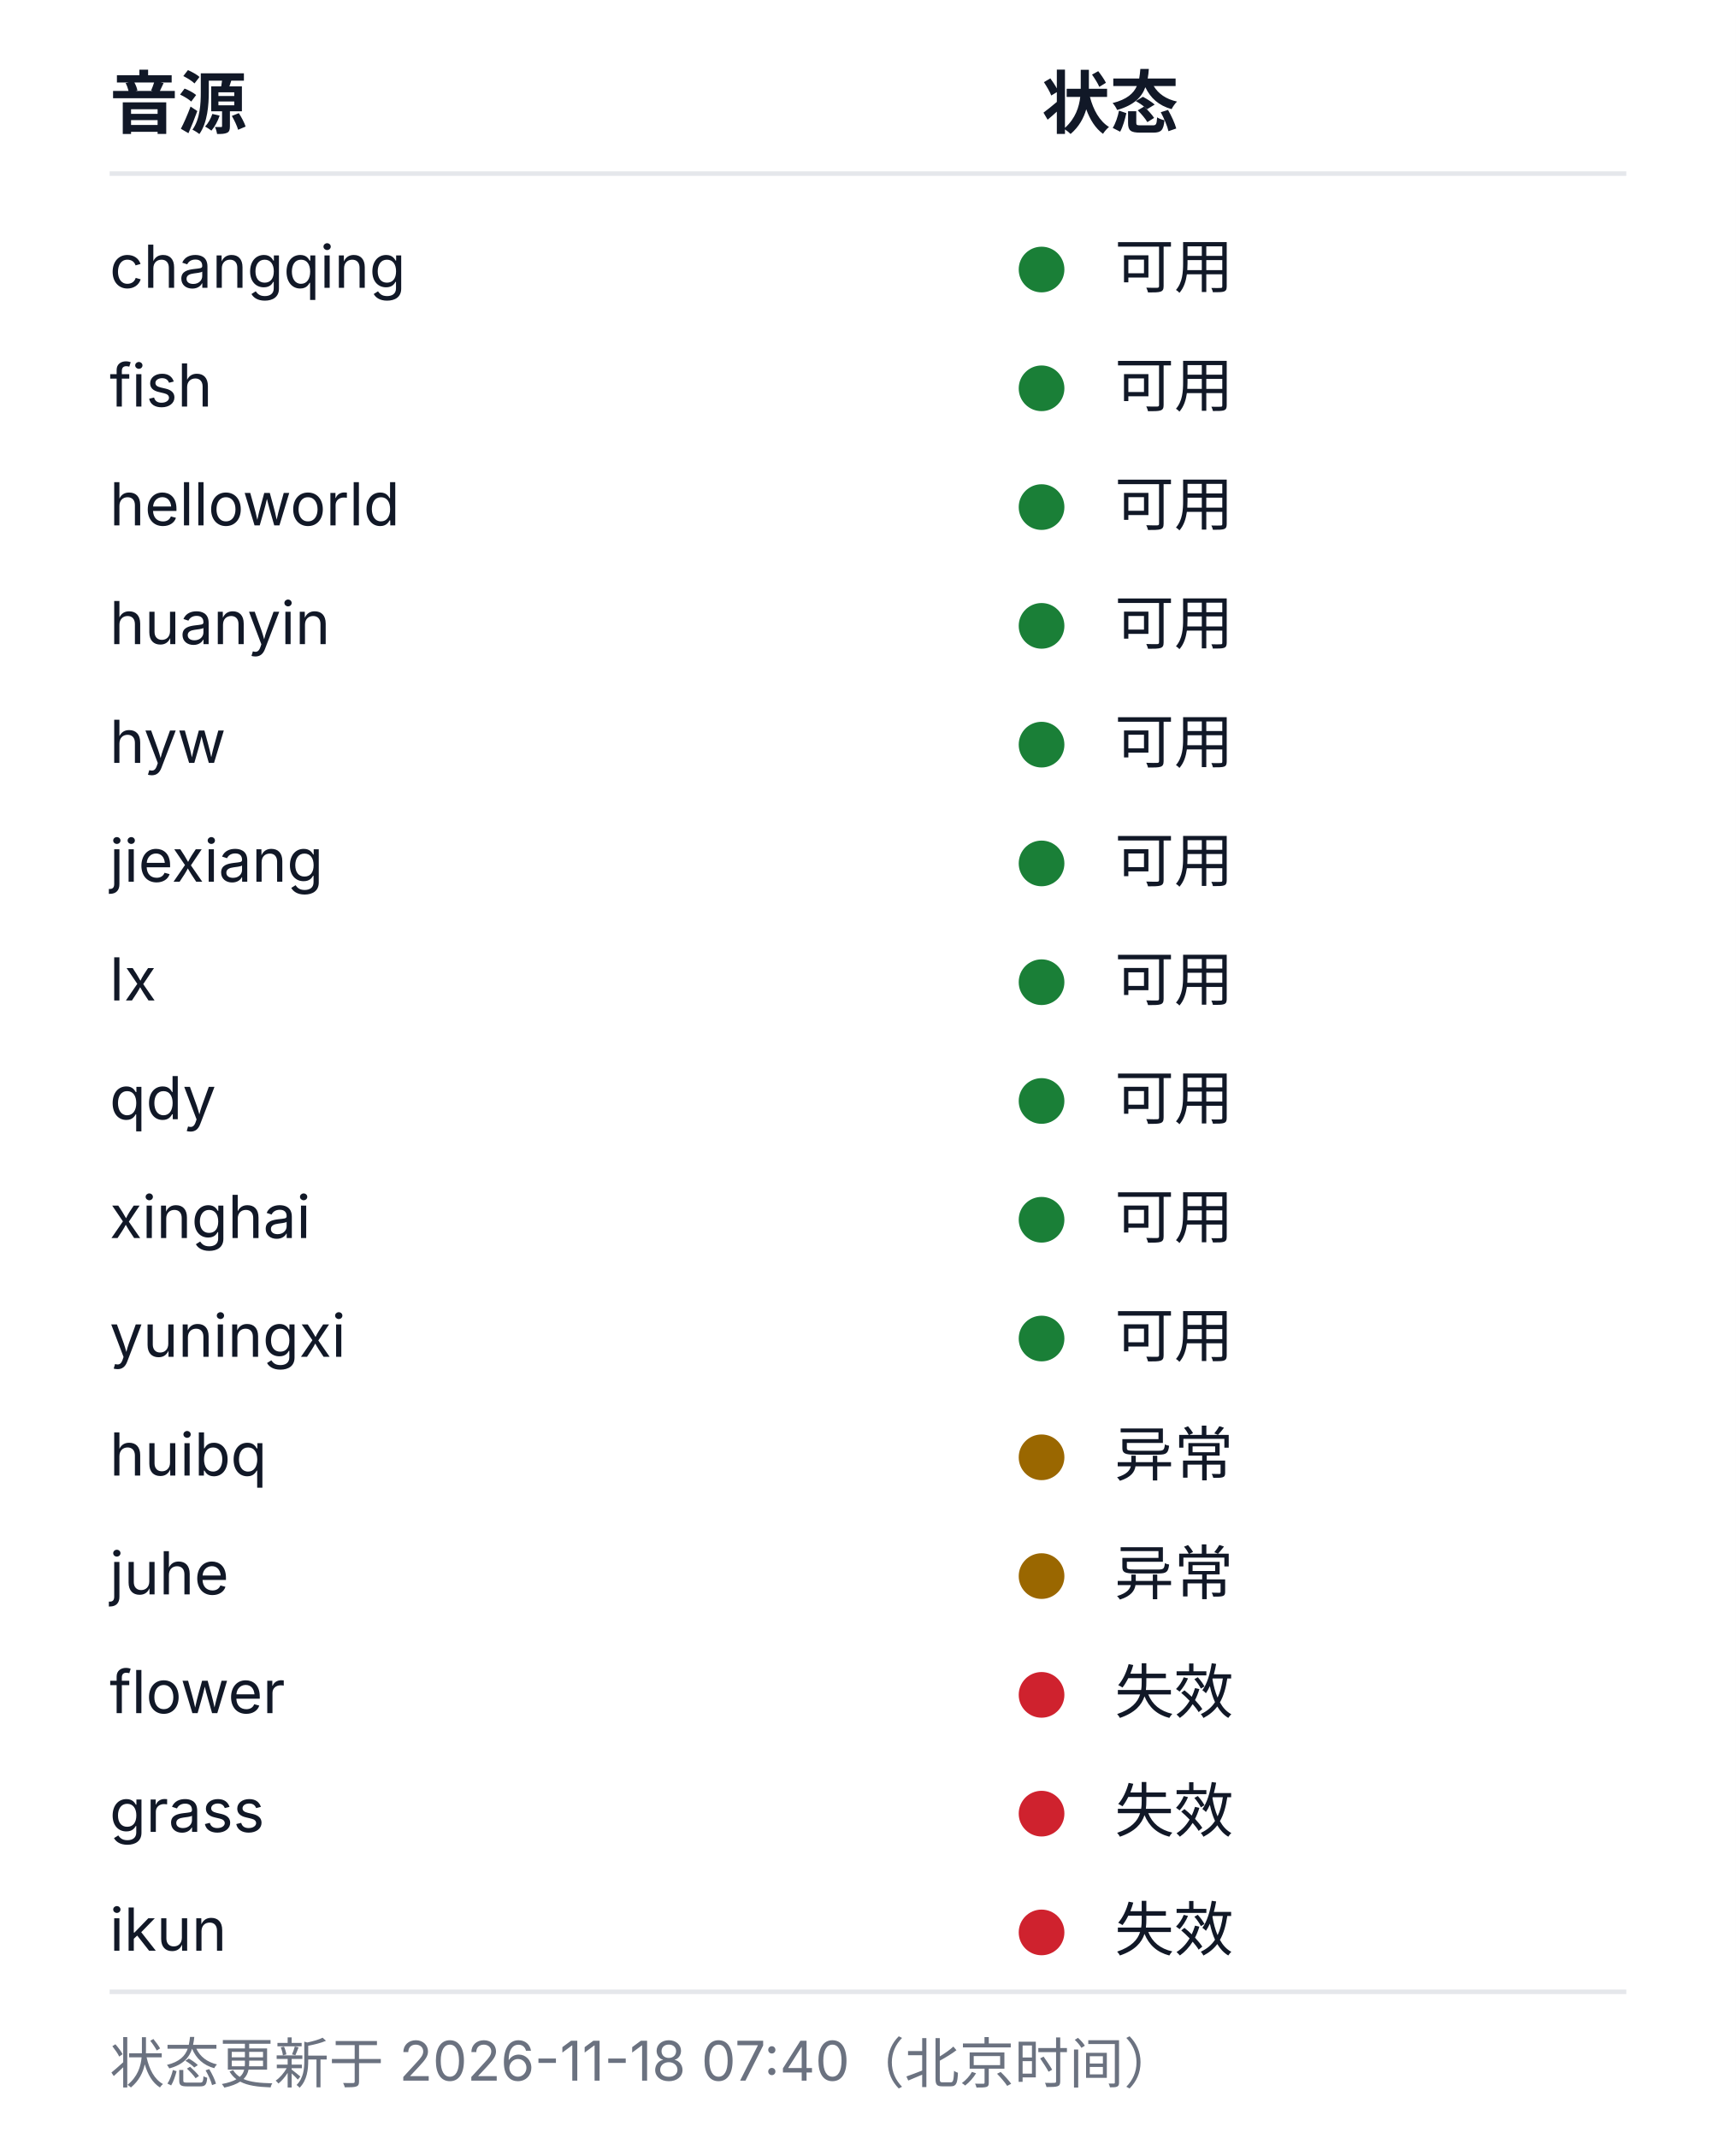
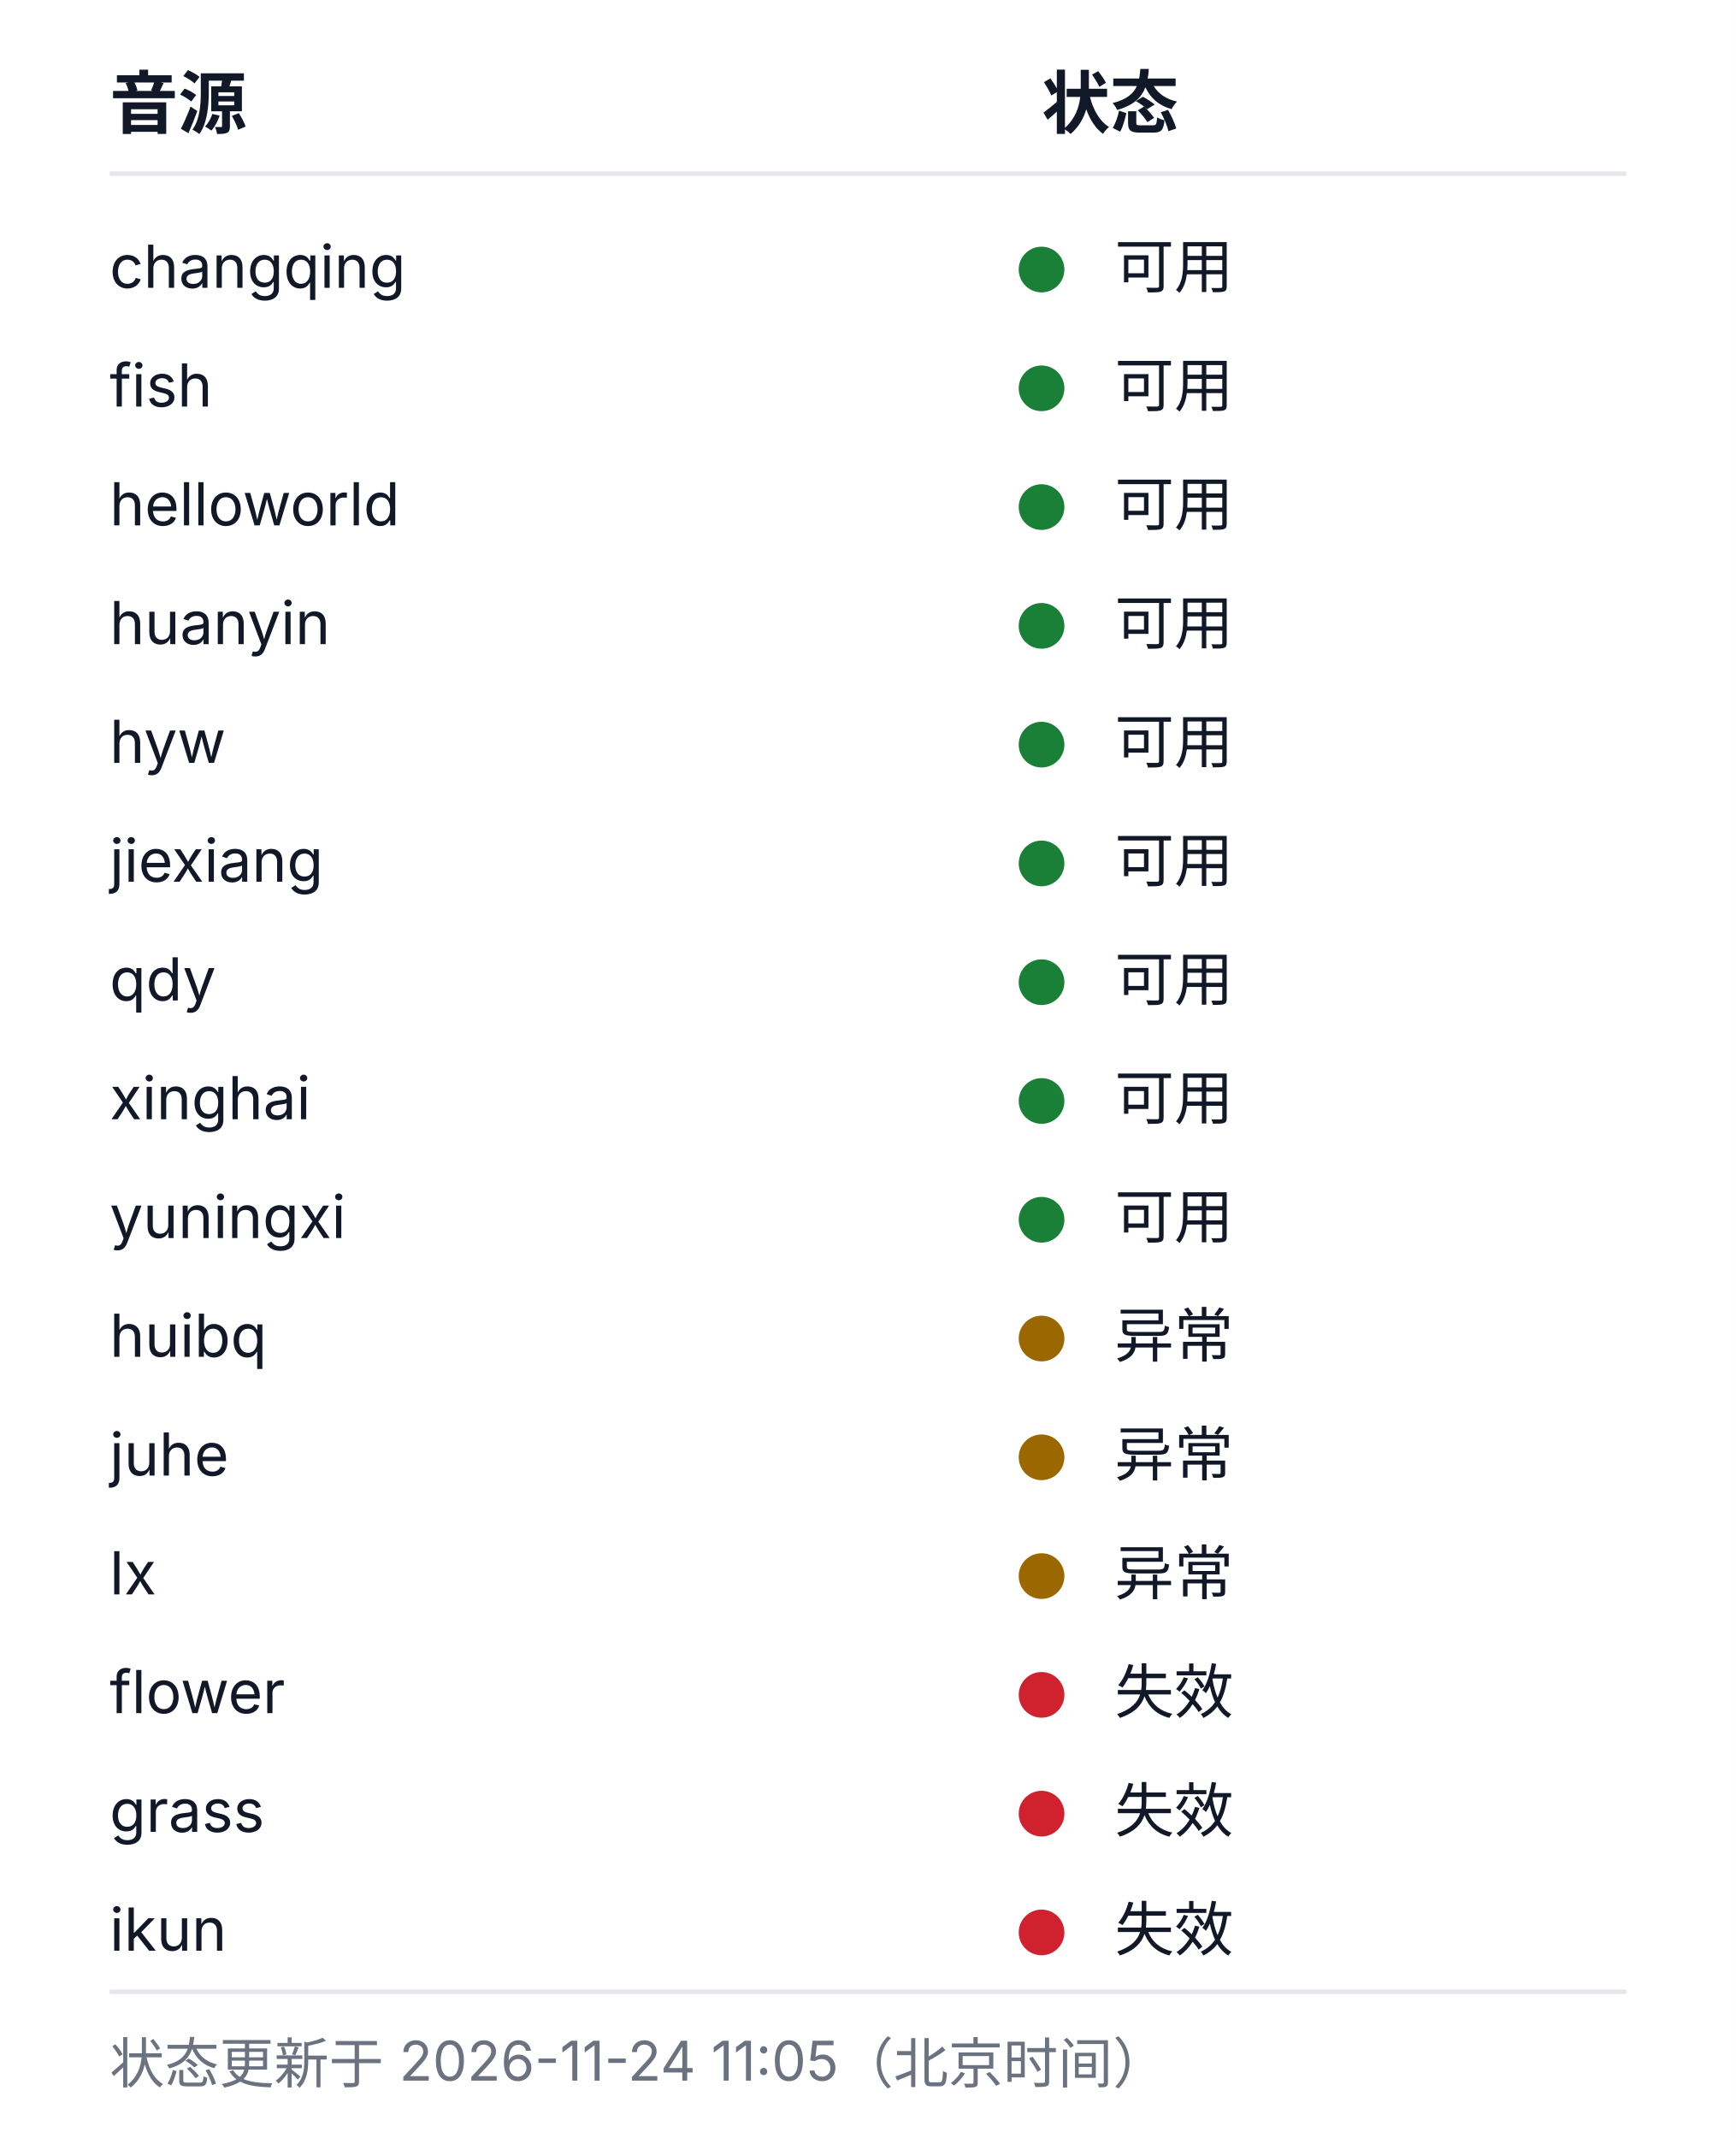
<svg xmlns="http://www.w3.org/2000/svg" width="380" height="468" viewBox="0 0 380 468" role="img" aria-labelledby="health-title health-desc">
  <style>
  .bg{fill:#ffffff}
  .rule{stroke:#e5e7eb;stroke-width:1}
  .fg{fill:#111827}
  .muted{fill:#6b7280}
  .fg,.muted{font-family:-apple-system, BlinkMacSystemFont, 'Segoe UI', 'Noto Sans SC', 'Microsoft YaHei', sans-serif}
  .h{font-size:15px;font-weight:600}
  .cell{font-size:13px;font-weight:400}
  .foot{font-size:12px;font-weight:400}
  .ok{fill:#1a7f37}.warn{fill:#9a6700}.dead{fill:#cf222e}.na{fill:#8250df}
  @media (prefers-color-scheme: dark){
    .bg{fill:#0d1117}
    .rule{stroke:#21262d}
    .fg{fill:#c9d1d9}
    .muted{fill:#8b949e}
    .ok{fill:#3fb950}.warn{fill:#d29922}.dead{fill:#f85149}.na{fill:#a371f7}
  }
</style>
  <rect class="bg" width="380" height="468" />
  <text class="fg h" x="24" y="28">音源</text>
  <text class="fg h" x="228" y="28">状态</text>
  <line class="rule" x1="24" y1="38" x2="356" y2="38" />
  <text class="fg cell" x="24" y="63">changqing</text>
  <circle class="dot ok" cx="228" cy="59" r="5" />
  <text class="fg cell" x="244" y="63">可用</text>
  <text class="fg cell" x="24" y="89">fish</text>
  <circle class="dot ok" cx="228" cy="85" r="5" />
  <text class="fg cell" x="244" y="89">可用</text>
  <text class="fg cell" x="24" y="115">helloworld</text>
  <circle class="dot ok" cx="228" cy="111" r="5" />
  <text class="fg cell" x="244" y="115">可用</text>
  <text class="fg cell" x="24" y="141">huanyin</text>
  <circle class="dot ok" cx="228" cy="137" r="5" />
  <text class="fg cell" x="244" y="141">可用</text>
  <text class="fg cell" x="24" y="167">hyw</text>
  <circle class="dot ok" cx="228" cy="163" r="5" />
  <text class="fg cell" x="244" y="167">可用</text>
  <text class="fg cell" x="24" y="193">jiexiang</text>
  <circle class="dot ok" cx="228" cy="189" r="5" />
  <text class="fg cell" x="244" y="193">可用</text>
-   <text class="fg cell" x="24" y="219">lx</text>
+   <text class="fg cell" x="24" y="219">qdy</text>
  <circle class="dot ok" cx="228" cy="215" r="5" />
  <text class="fg cell" x="244" y="219">可用</text>
-   <text class="fg cell" x="24" y="245">qdy</text>
+   <text class="fg cell" x="24" y="245">xinghai</text>
  <circle class="dot ok" cx="228" cy="241" r="5" />
  <text class="fg cell" x="244" y="245">可用</text>
-   <text class="fg cell" x="24" y="271">xinghai</text>
+   <text class="fg cell" x="24" y="271">yuningxi</text>
  <circle class="dot ok" cx="228" cy="267" r="5" />
  <text class="fg cell" x="244" y="271">可用</text>
-   <text class="fg cell" x="24" y="297">yuningxi</text>
-   <circle class="dot ok" cx="228" cy="293" r="5" />
-   <text class="fg cell" x="244" y="297">可用</text>
-   <text class="fg cell" x="24" y="323">huibq</text>
+   <text class="fg cell" x="24" y="297">huibq</text>
+   <circle class="dot warn" cx="228" cy="293" r="5" />
+   <text class="fg cell" x="244" y="297">异常</text>
+   <text class="fg cell" x="24" y="323">juhe</text>
  <circle class="dot warn" cx="228" cy="319" r="5" />
  <text class="fg cell" x="244" y="323">异常</text>
-   <text class="fg cell" x="24" y="349">juhe</text>
+   <text class="fg cell" x="24" y="349">lx</text>
  <circle class="dot warn" cx="228" cy="345" r="5" />
  <text class="fg cell" x="244" y="349">异常</text>
  <text class="fg cell" x="24" y="375">flower</text>
  <circle class="dot dead" cx="228" cy="371" r="5" />
  <text class="fg cell" x="244" y="375">失效</text>
  <text class="fg cell" x="24" y="401">grass</text>
  <circle class="dot dead" cx="228" cy="397" r="5" />
  <text class="fg cell" x="244" y="401">失效</text>
  <text class="fg cell" x="24" y="427">ikun</text>
  <circle class="dot dead" cx="228" cy="423" r="5" />
  <text class="fg cell" x="244" y="427">失效</text>
  <line class="rule" x1="24" y1="436" x2="356" y2="436" />
-   <text class="muted foot" x="24" y="456">状态更新于 2026-11-18 07:40（北京时间）</text>
+   <text class="muted foot" x="24" y="456">状态更新于 2026-11-24 11:05（北京时间）</text>
</svg>
